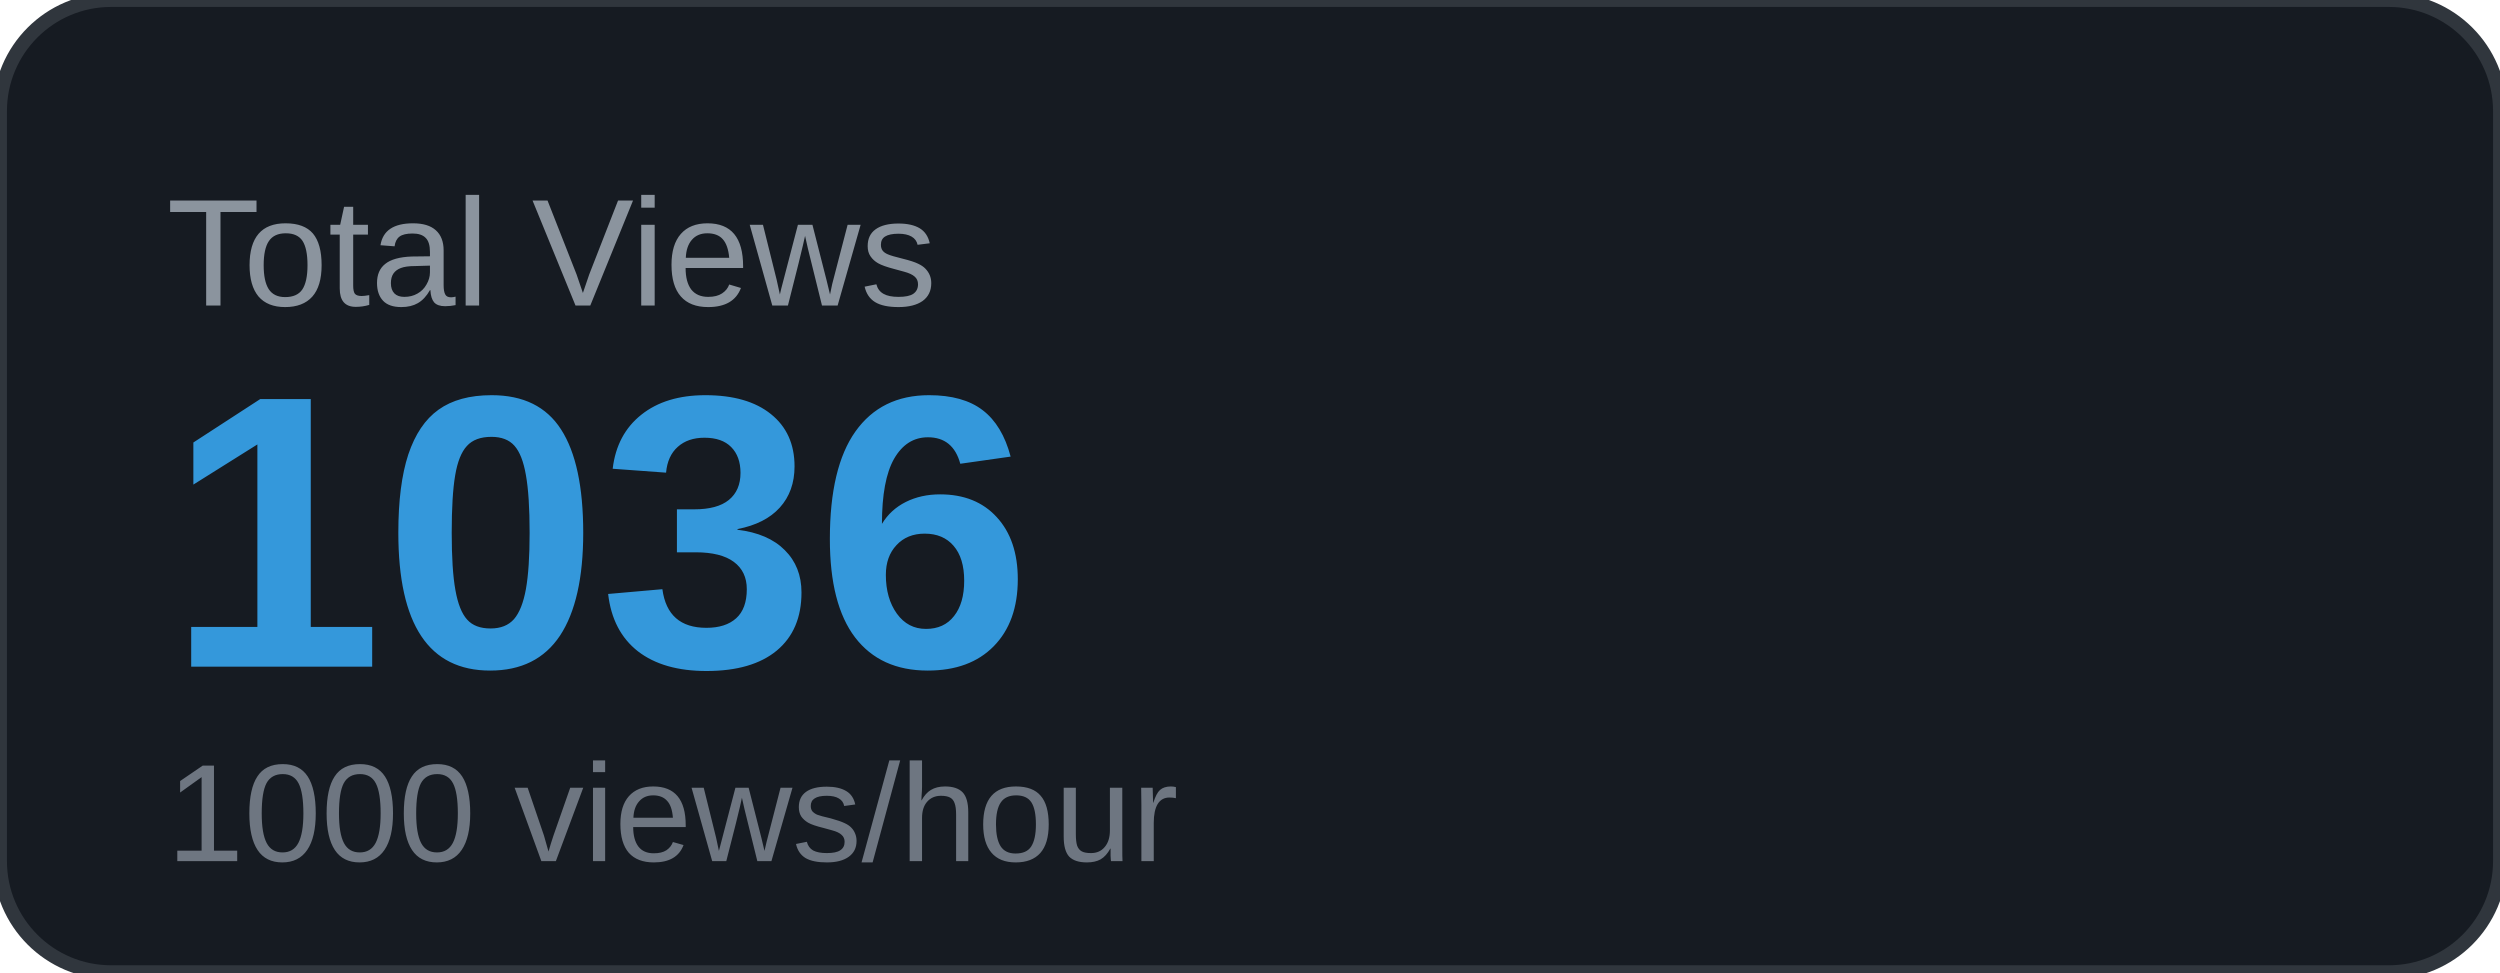
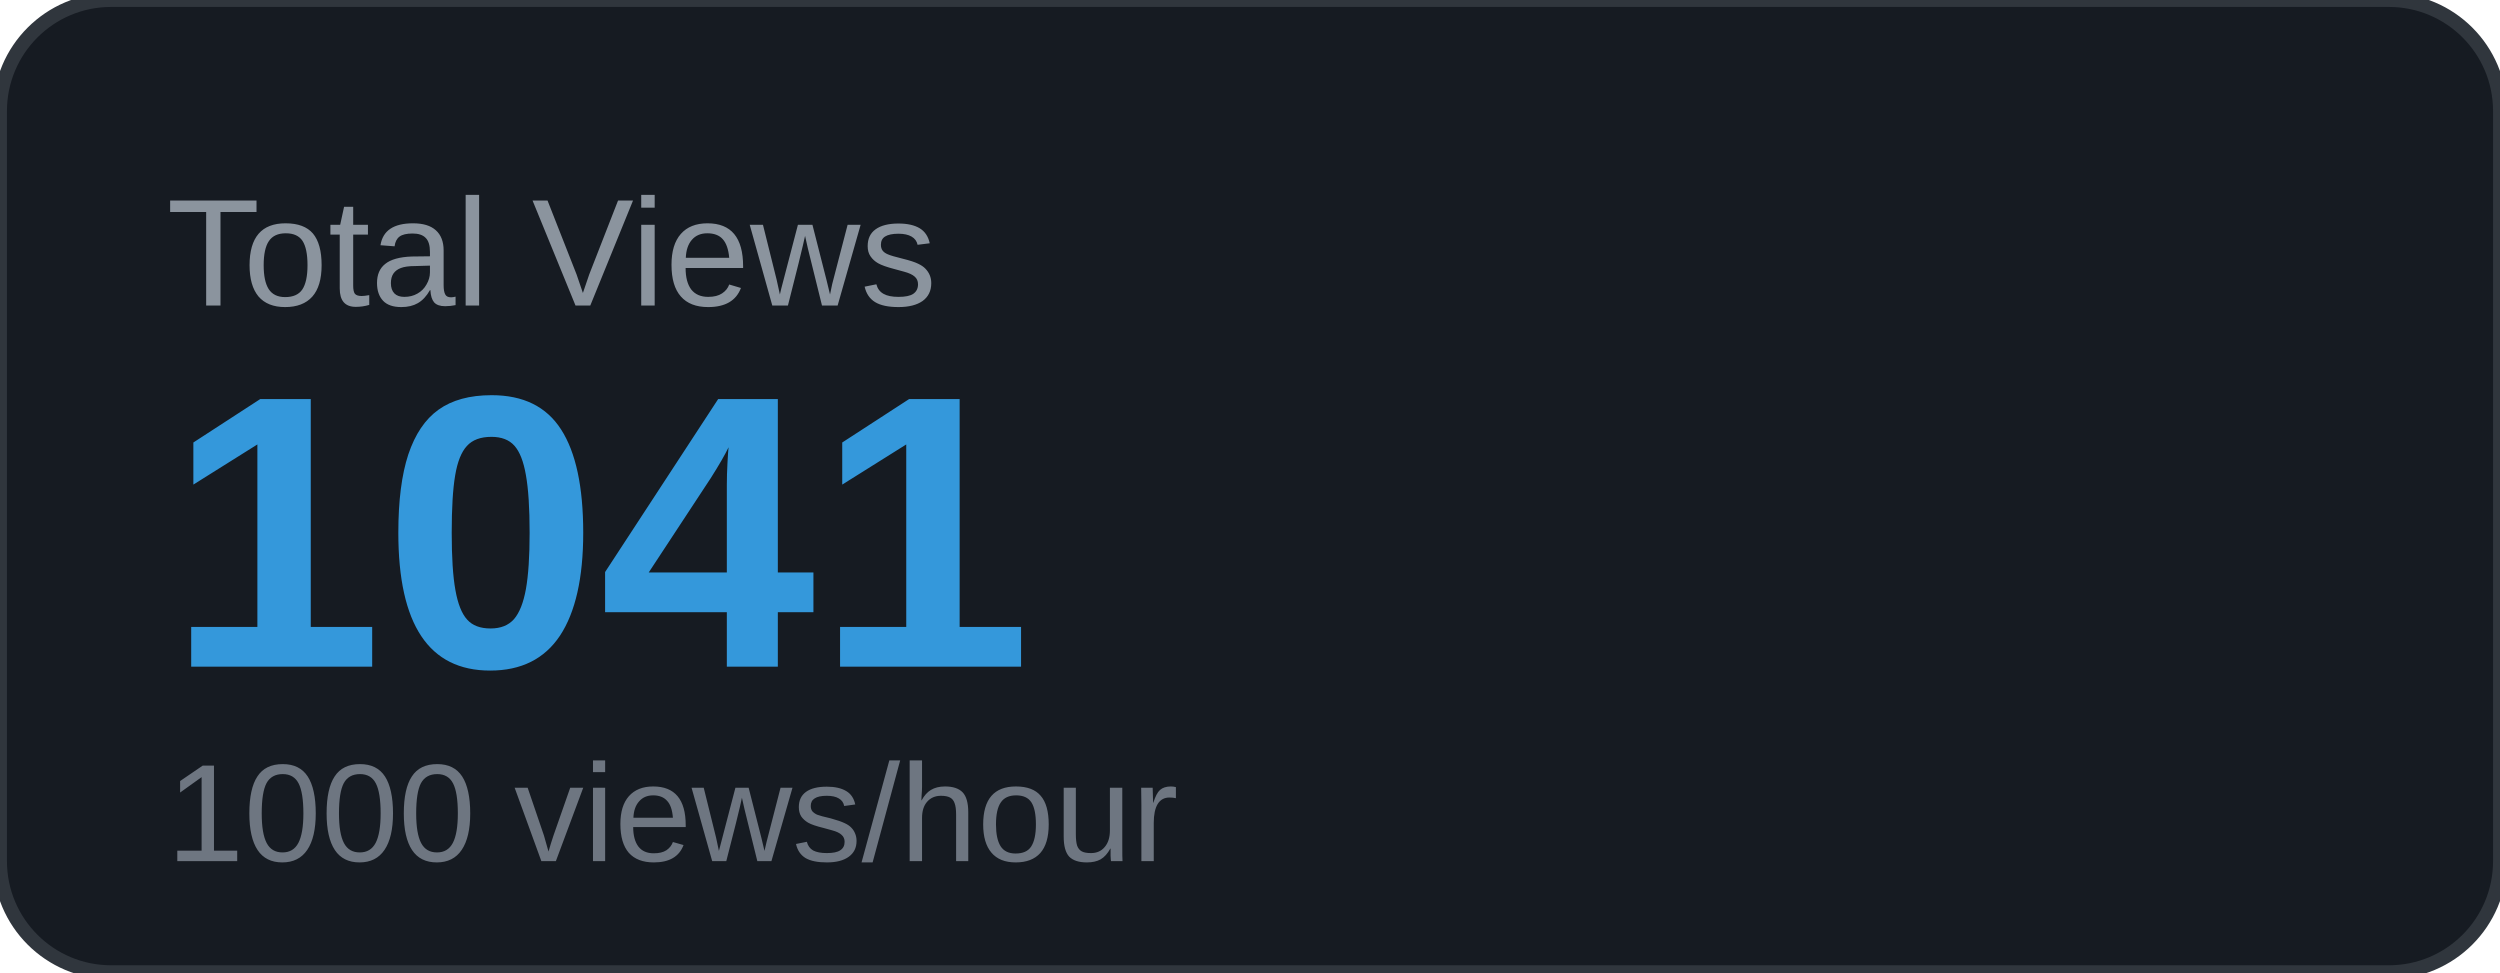
<svg xmlns="http://www.w3.org/2000/svg" width="180" height="70" viewBox="0 0 180 70">
  <rect width="180" height="70" rx="8" fill="#161b22" />
  <rect width="180" height="70" rx="8" fill="none" stroke="#30363d" stroke-width="1" />
  <text x="12" y="22" font-family="Arial, sans-serif" font-size="11" fill="#8b949e" text-transform="uppercase">Total Views</text>
-   <text x="12" y="48" font-family="Arial, sans-serif" font-size="28" font-weight="700" fill="#3498db">1036</text>
+   <text x="12" y="48" font-family="Arial, sans-serif" font-size="28" font-weight="700" fill="#3498db">1041</text>
  <text x="12" y="62" font-family="Arial, sans-serif" font-size="10" fill="#6e7681">1000 views/hour</text>
</svg>
